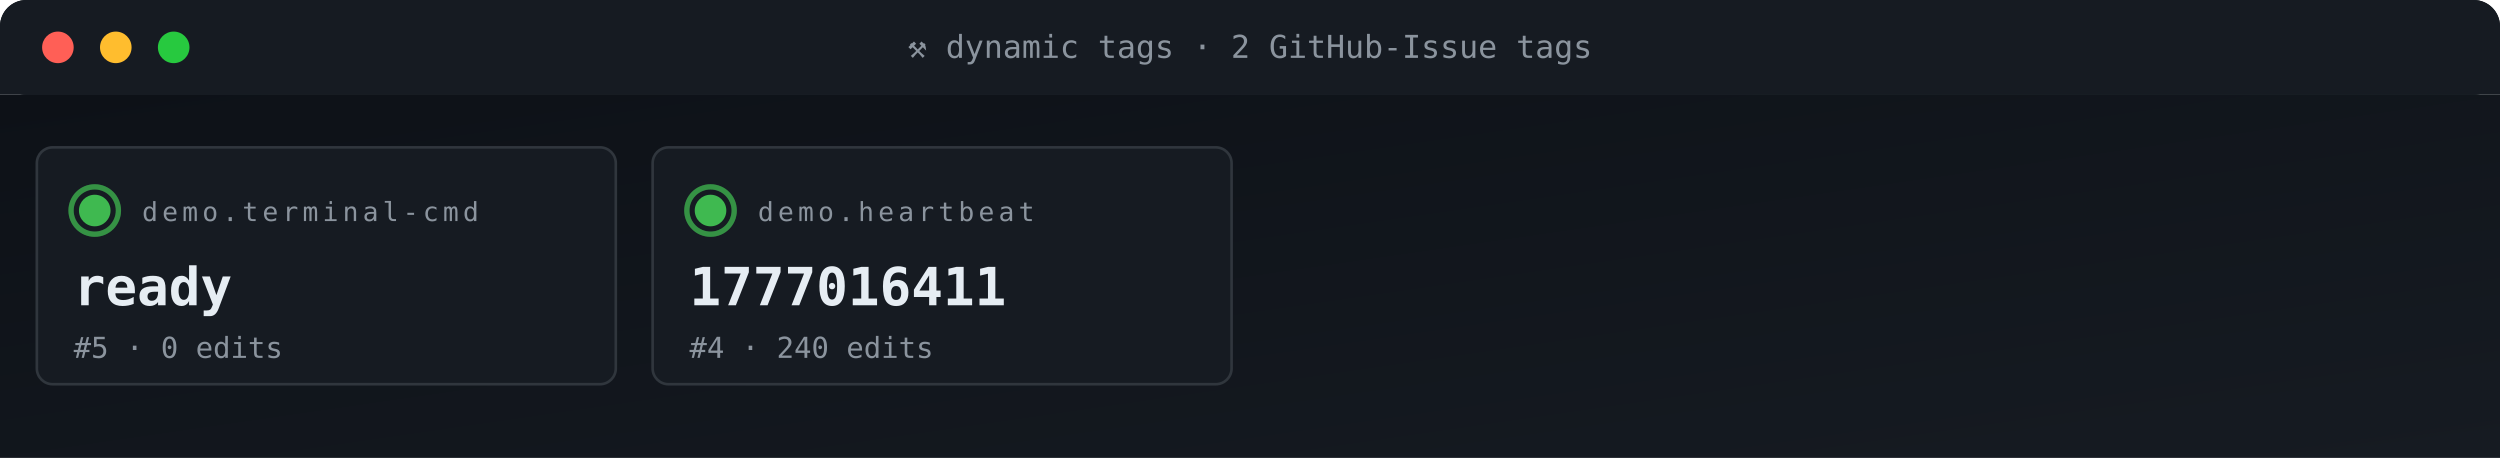
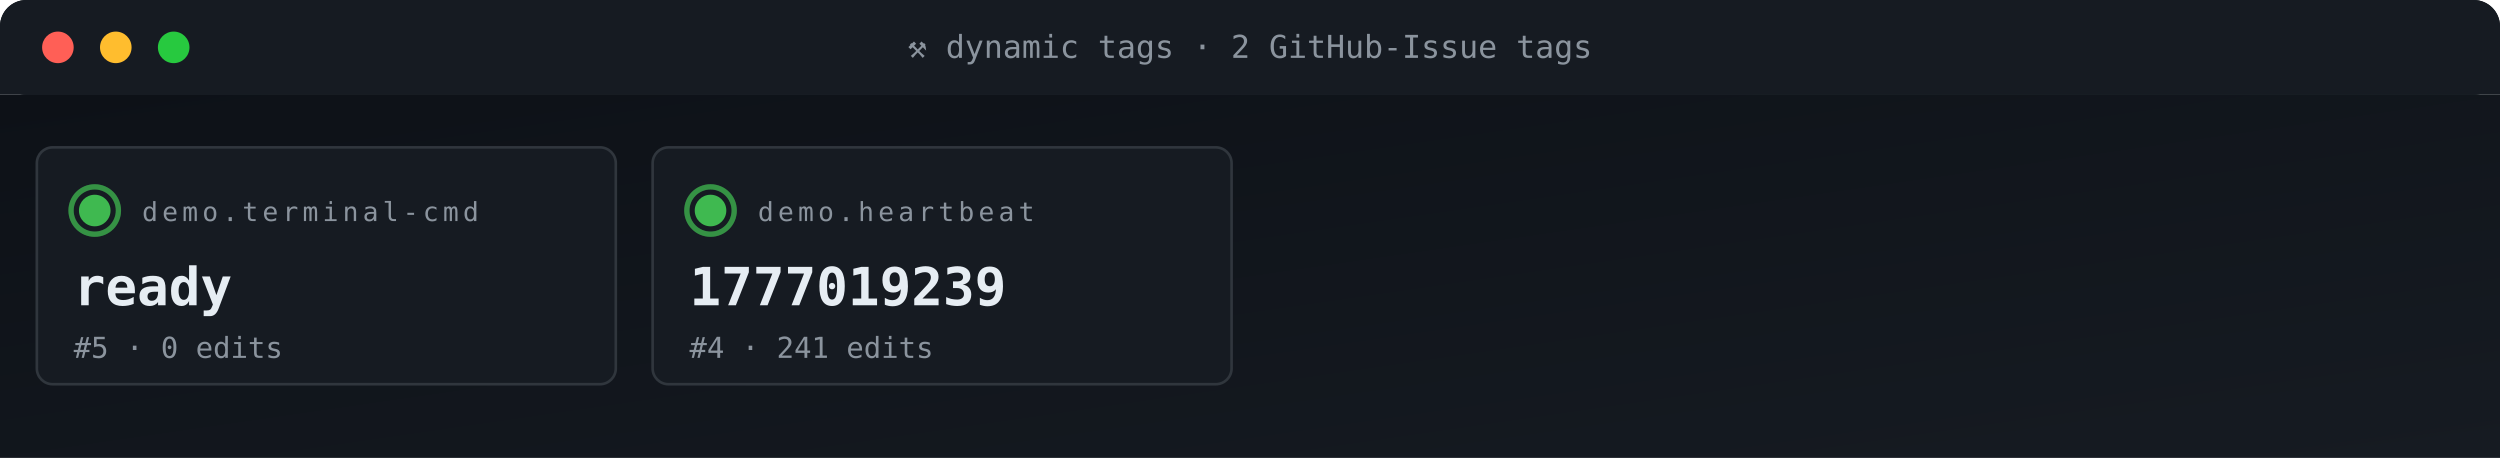
<svg xmlns="http://www.w3.org/2000/svg" viewBox="0 0 950 174" width="950" height="174" role="img" aria-label="ACG tag grid">
  <defs>
    <linearGradient id="gBg" x1="0" x2="1" y1="0" y2="1">
      <stop offset="0" stop-color="#0d1117" />
      <stop offset="1" stop-color="#161b22" />
    </linearGradient>
    <style>
      .t{font-family:'SFMono-Regular',Consolas,monospace}
      .lb{fill:#8b949e;font-size:10px;text-transform:uppercase;letter-spacing:1.6px}
      .va{fill:#e6edf3;font-size:20px;font-weight:700}
      .vs{fill:#e6edf3;font-size:14px;font-weight:600}
      .lo{fill:#79c0ff;font-size:11px}
      .sub{fill:#8b949e;font-size:11px}
      .g{fill:#3fb950} .a{fill:#e3b341} .r{fill:#f85149}
      .p{fill:#a371f7} .o{fill:#f0883e}
      .pulse{animation:plz 1.8s ease-out infinite}
      @keyframes plz{
        0%{transform:scale(1);opacity:.85}
        45%{transform:scale(1.35);opacity:.3}
        100%{transform:scale(1.8);opacity:0}
      }
      .spin{animation:sp 4s linear infinite;transform-origin:center}
      @keyframes sp{from{transform:rotate(0)}to{transform:rotate(360deg)}}
    </style>
  </defs>
  <rect width="950" height="36" rx="10" fill="url(#gBg)" />
  <rect x="0" y="0" width="950" height="36" rx="10" fill="#161b22" />
  <rect x="0" y="26" width="950" height="10" fill="#161b22" />
  <circle cx="22" cy="18" r="6" fill="#ff5f56" />
  <circle cx="44" cy="18" r="6" fill="#ffbd2e" />
  <circle cx="66" cy="18" r="6" fill="#27c93f" />
  <text x="475" y="22" text-anchor="middle" class="t" font-size="12" fill="#8b949e">⚒ dynamic tags · 2 GitHub-Issue tags</text>
  <rect y="36" width="950" height="138" fill="url(#gBg)" />
  <rect x="14" y="56" width="220" height="90" rx="6" fill="#161b22" stroke="#30363d" stroke-width="1" />
  <g style="transform-origin:36px 80px">
    <circle cx="36" cy="80" r="9" fill="none" stroke="#3fb950" stroke-width="2" opacity=".5" class="pulse" />
    <circle cx="36" cy="80" r="9" fill="none" stroke="#3fb950" stroke-width="2" opacity=".5" class="pulse" style="animation-delay:.6s" />
  </g>
  <circle cx="36" cy="80" r="6" class="g" />
  <text x="54" y="84" class="t lb">demo.terminal-cmd</text>
  <text x="28" y="116" class="t va">ready</text>
  <text x="28" y="136" class="t sub">#5 · 0 edits</text>
  <rect x="248" y="56" width="220" height="90" rx="6" fill="#161b22" stroke="#30363d" stroke-width="1" />
  <g style="transform-origin:270px 80px">
    <circle cx="270" cy="80" r="9" fill="none" stroke="#3fb950" stroke-width="2" opacity=".5" class="pulse" />
    <circle cx="270" cy="80" r="9" fill="none" stroke="#3fb950" stroke-width="2" opacity=".5" class="pulse" style="animation-delay:.6s" />
  </g>
  <circle cx="270" cy="80" r="6" class="g" />
  <text x="288" y="84" class="t lb">demo.heartbeat</text>
-   <text x="262" y="116" class="t va">1777016411</text>
-   <text x="262" y="136" class="t sub">#4 · 240 edits</text>
+   <text x="262" y="116" class="t va">1777019239</text>
+   <text x="262" y="136" class="t sub">#4 · 241 edits</text>
</svg>
